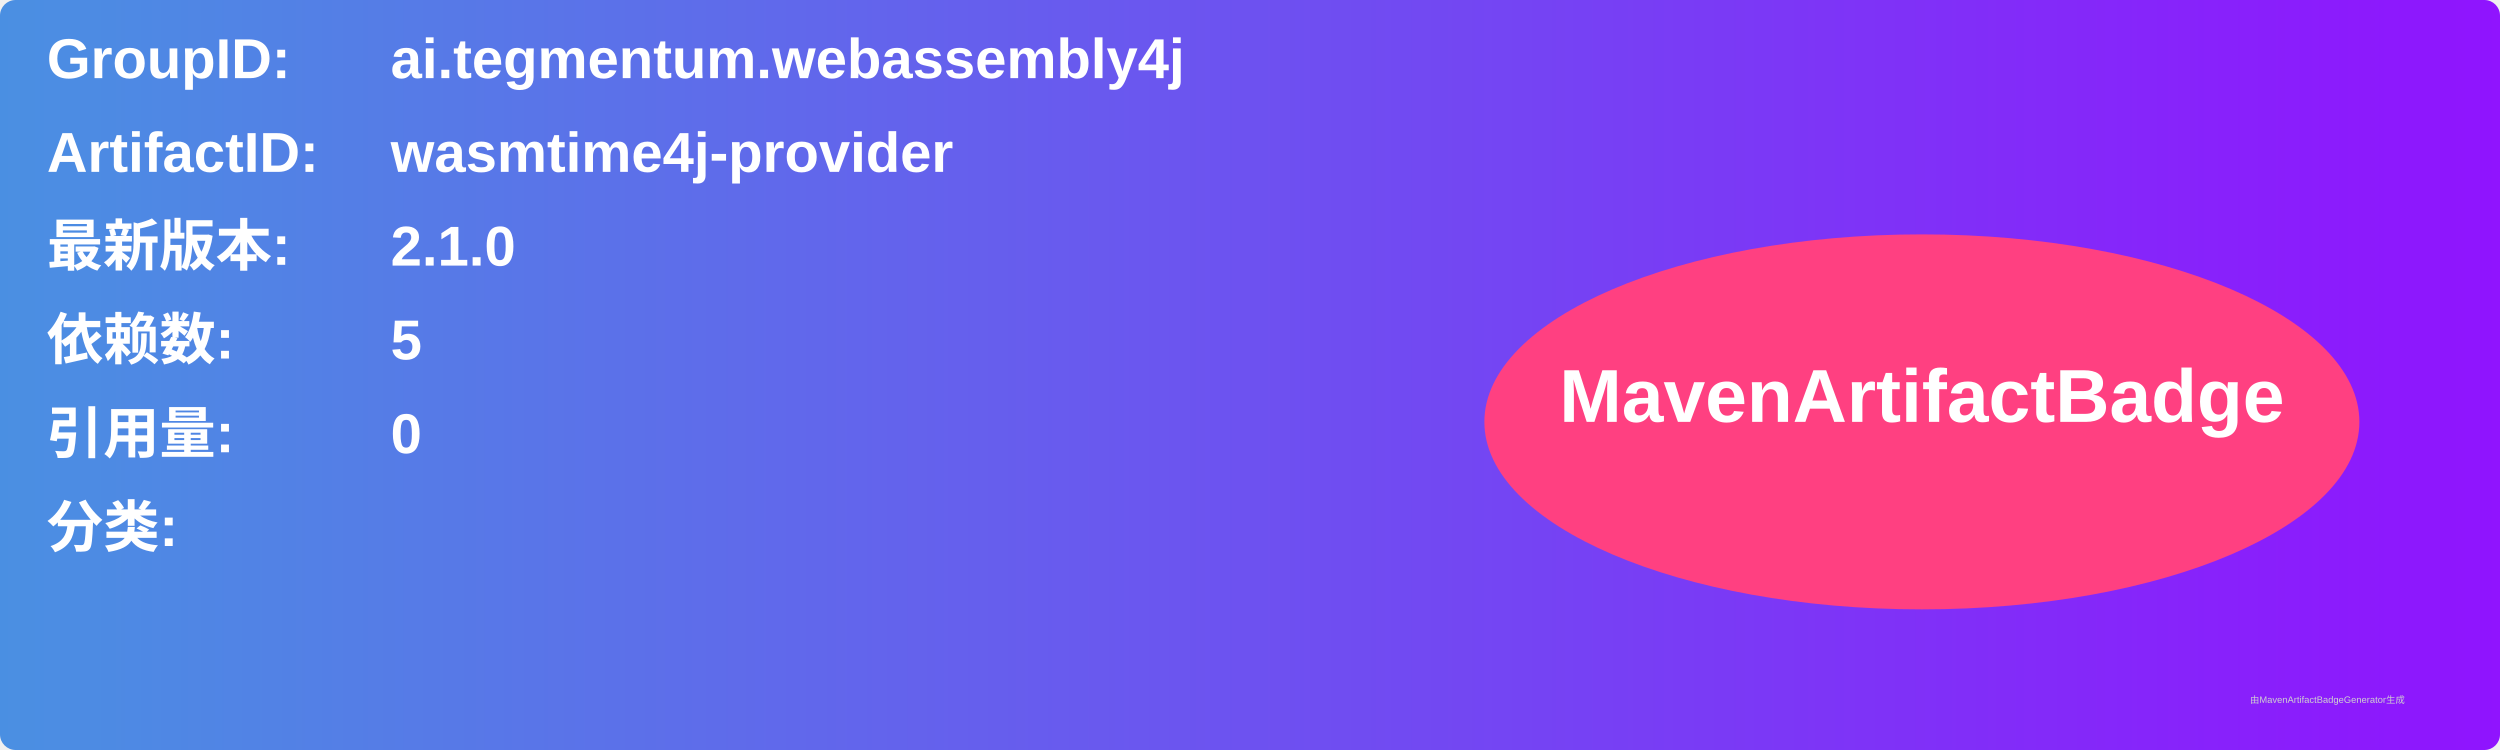
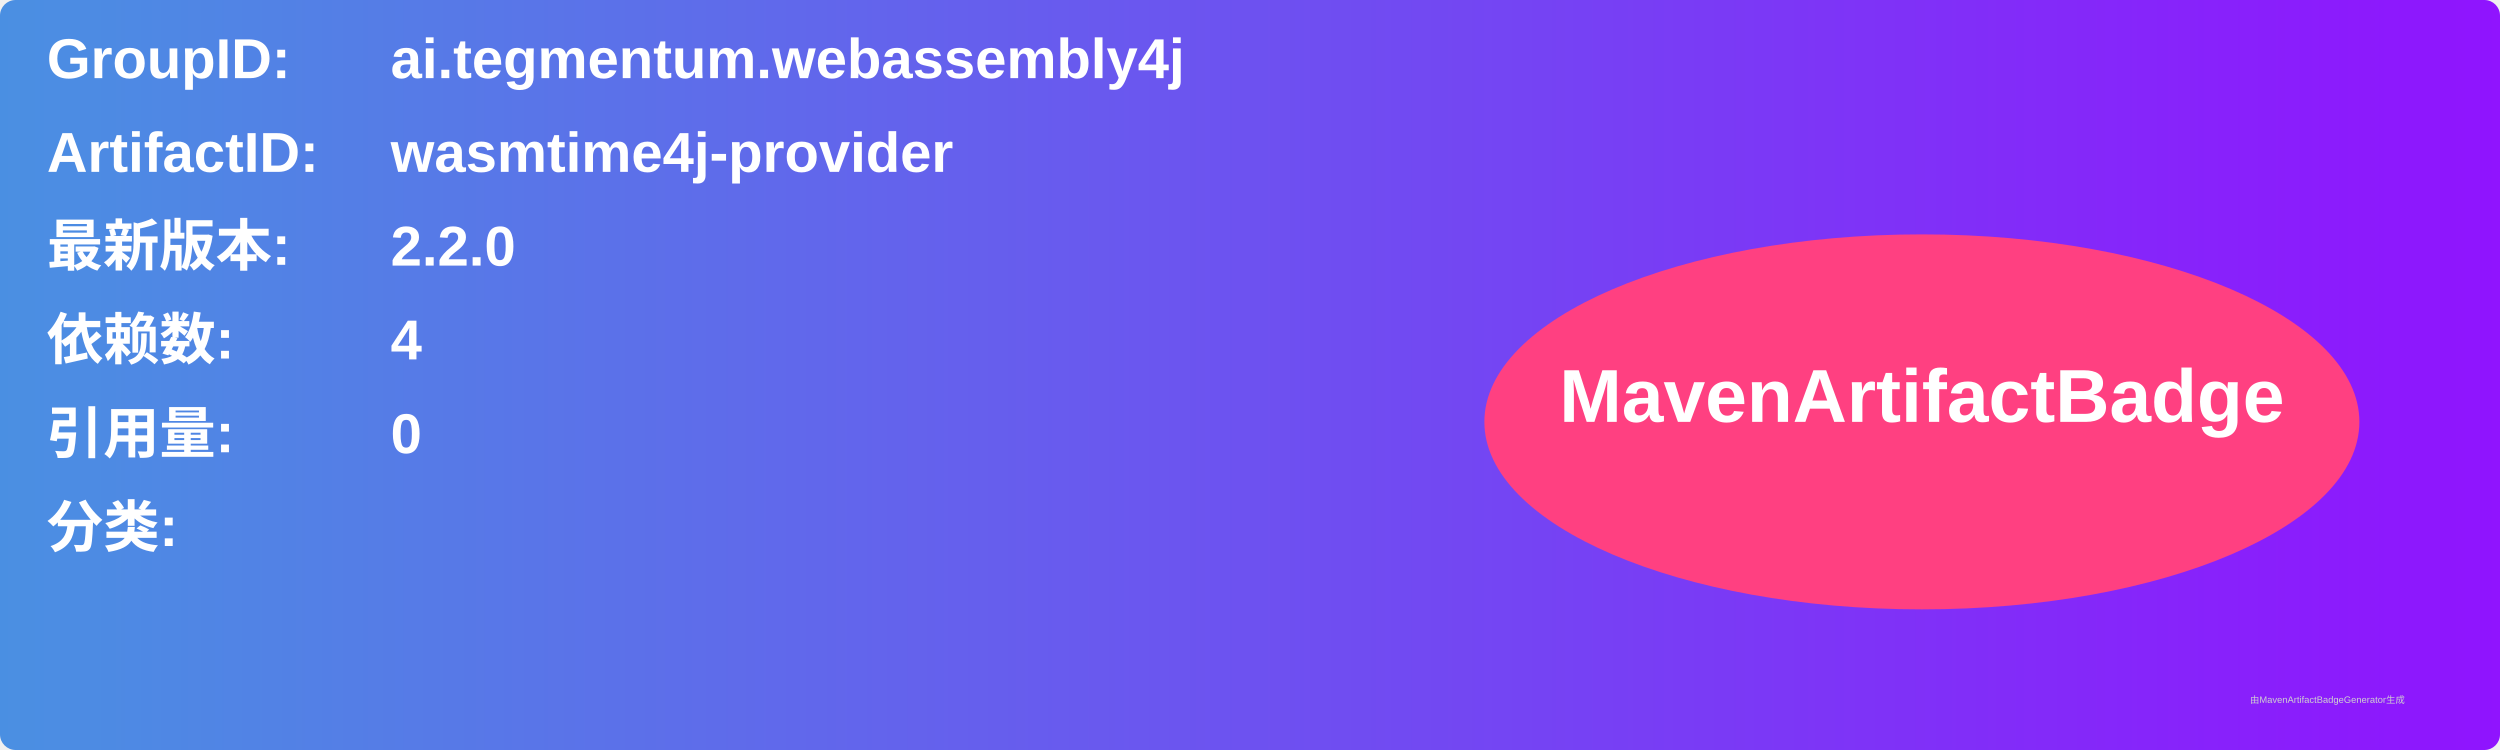
<svg xmlns="http://www.w3.org/2000/svg" width="800" height="240" viewBox="0 0 800 240">
  <linearGradient id="grad" x1="0%" y1="0%" x2="100%" y2="0%">
    <stop offset="0%" stop-color="#4a90e2" />
    <stop offset="100%" stop-color="#9013fe" />
  </linearGradient>
  <rect width="100%" height="100%" rx="5" ry="5" fill="url(#grad)" />
  <g transform="translate(15, 15)">
    <text x="0" y="10" font-family="Arial" font-size="18" fill="white" font-weight="bold" width="260">GroupID:</text>
    <text x="110" y="10" font-family="Arial" font-size="18" fill="white" font-weight="bold" width="460">ai.tegmentum.webassembly4j</text>
    <text x="0" y="40" font-family="Arial" font-size="18" fill="white" font-weight="bold" width="260">ArtifactID:</text>
    <text x="110" y="40" font-family="Arial" font-size="18" fill="white" font-weight="bold" width="460">wasmtime4j-provider</text>
    <text x="0" y="70" font-family="Arial" font-size="18" fill="white" font-weight="bold">最新版本:</text>
    <text x="110" y="70" font-family="Arial" font-size="18" fill="white" font-weight="bold">
-       <tspan font-weight="bold">2.1.0</tspan>
+       <tspan font-weight="bold">2.2.0</tspan>
    </text>
    <text x="0" y="100" font-family="Arial" font-size="18" fill="white" font-weight="bold">依赖数: </text>
    <text x="110" y="100" font-family="Arial" font-size="18" fill="white">
-       <tspan font-weight="bold">5</tspan>
+       <tspan font-weight="bold">4</tspan>
    </text>
    <text x="0" y="130" font-family="Arial" font-size="18" fill="white" font-weight="bold">引用量: </text>
    <text x="110" y="130" font-family="Arial" font-size="18" fill="white">
      <tspan font-weight="bold">0</tspan>
    </text>
    <text x="0" y="160" font-family="Arial" font-size="18" fill="white" font-weight="bold">分类:</text>
    <text x="10" y="190" font-family="Arial" font-size="10" fill="white">
      <tspan font-weight="bold" />
    </text>
    <ellipse cx="600" cy="120" rx="140" ry="60" fill="#ff4081" />
    <text x="600" y="120" text-anchor="middle" font-family="Arial" font-size="24" fill="white" font-weight="bold">MavenArtifactBadge</text>
  </g>
  <text x="720" y="225" font-family="Arial" font-size="3" fill="#d0d0d0">由MavenArtifactBadgeGenerator生成</text>
</svg>
